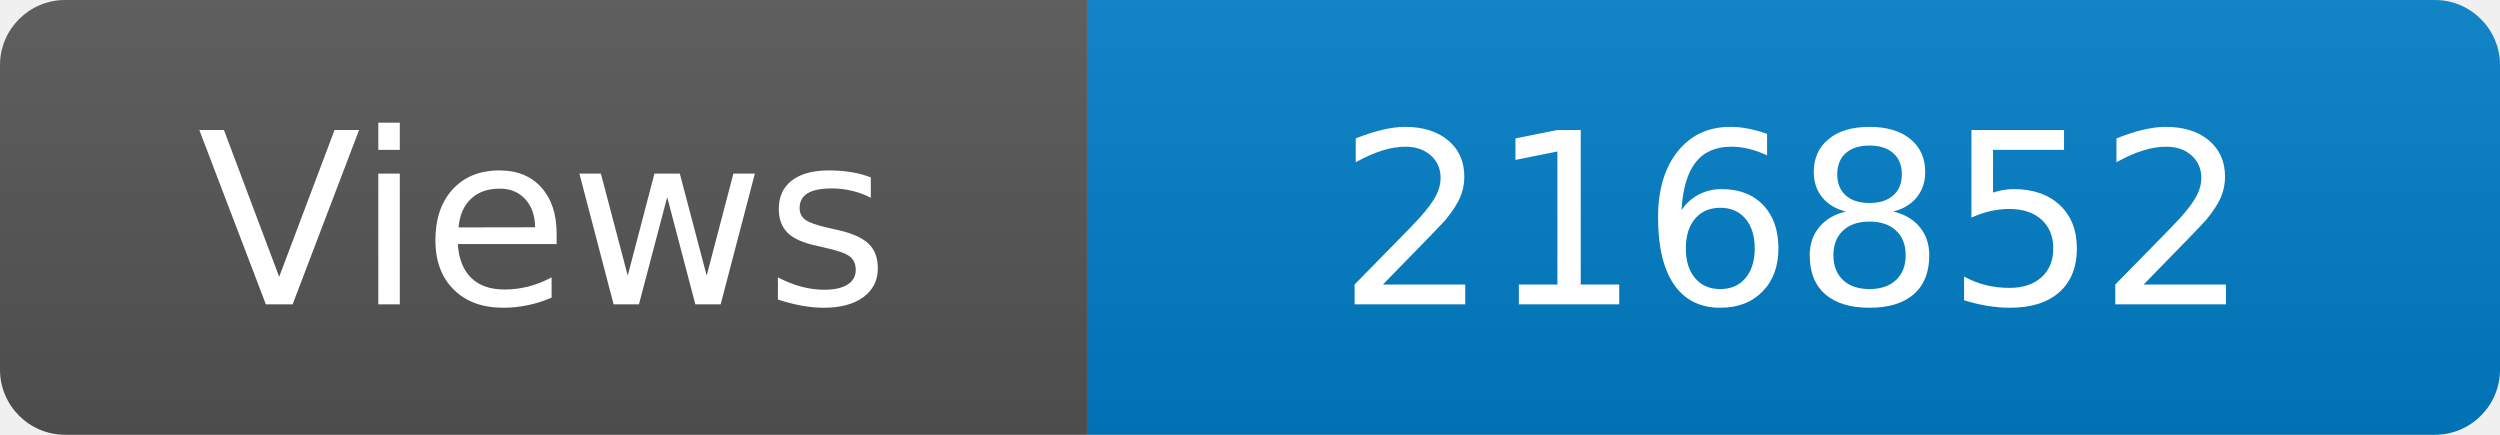
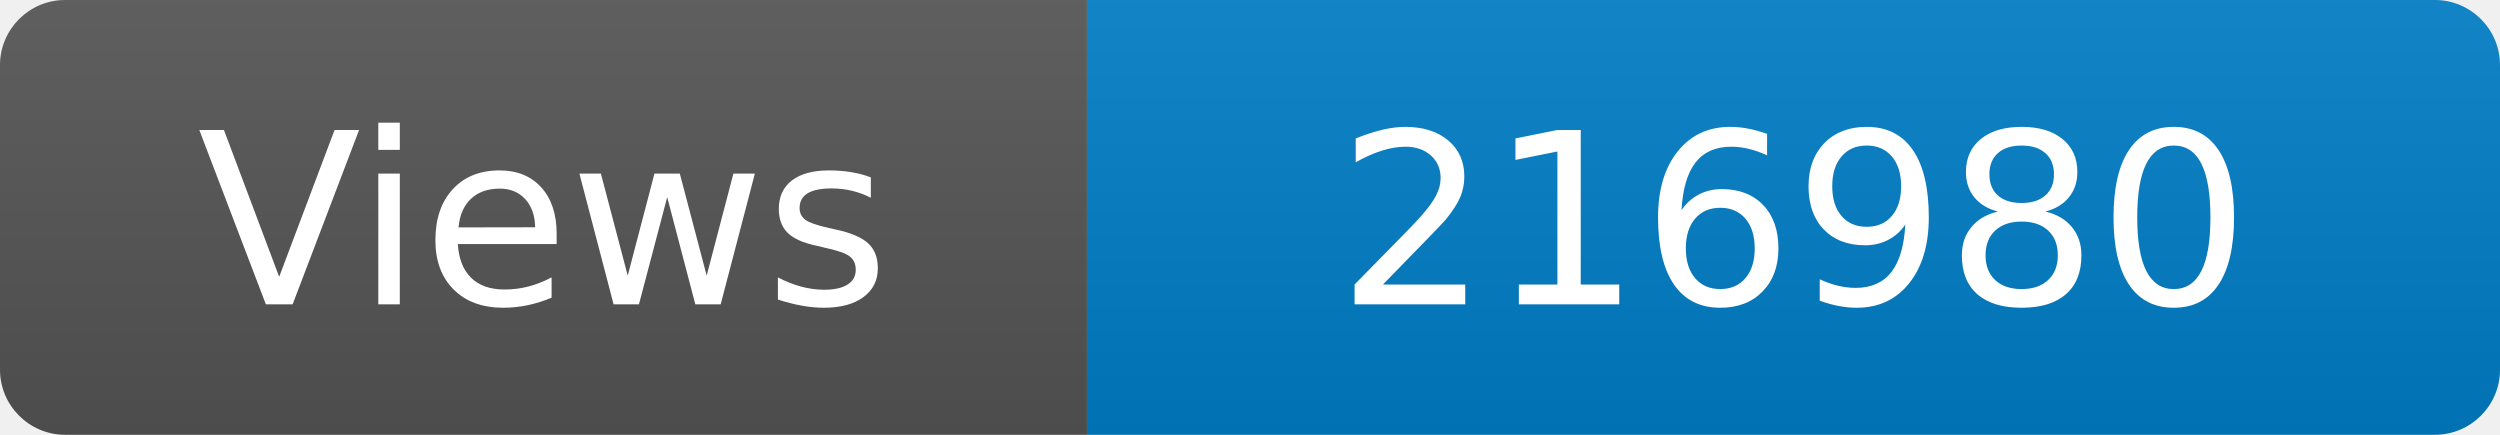
<svg xmlns="http://www.w3.org/2000/svg" width="115" height="20" role="img" aria-label="Maintained?: yes">
  <linearGradient id="s" x2="0" y2="100%">
    <stop offset="0" stop-color="#bbb" stop-opacity=".1" />
    <stop offset="1" stop-opacity=".1" />
  </linearGradient>
  <clipPath id="r">
    <rect width="115" height="20" rx="3" fill="#fff" />
  </clipPath>
  <g clip-path="url(#r)">
    <rect width="50" height="20" fill="#555" />
    <rect x="50" width="160" height="20" fill="#007ec6" />
    <rect width="115" height="20" fill="url(#s)" />
  </g>
  <g fill="#fff" text-anchor="middle" font-family="Verdana,Geneva,DejaVu Sans,sans-serif" font-size="110">
    <text x="250" y="140" transform="scale(.1)" fill="#fff">Views</text>
-     <text x="825" y="140" transform="scale(.1)" fill="#fff">216852</text>
+     <text x="825" y="140" transform="scale(.1)" fill="#fff">216980</text>
  </g>
</svg>
